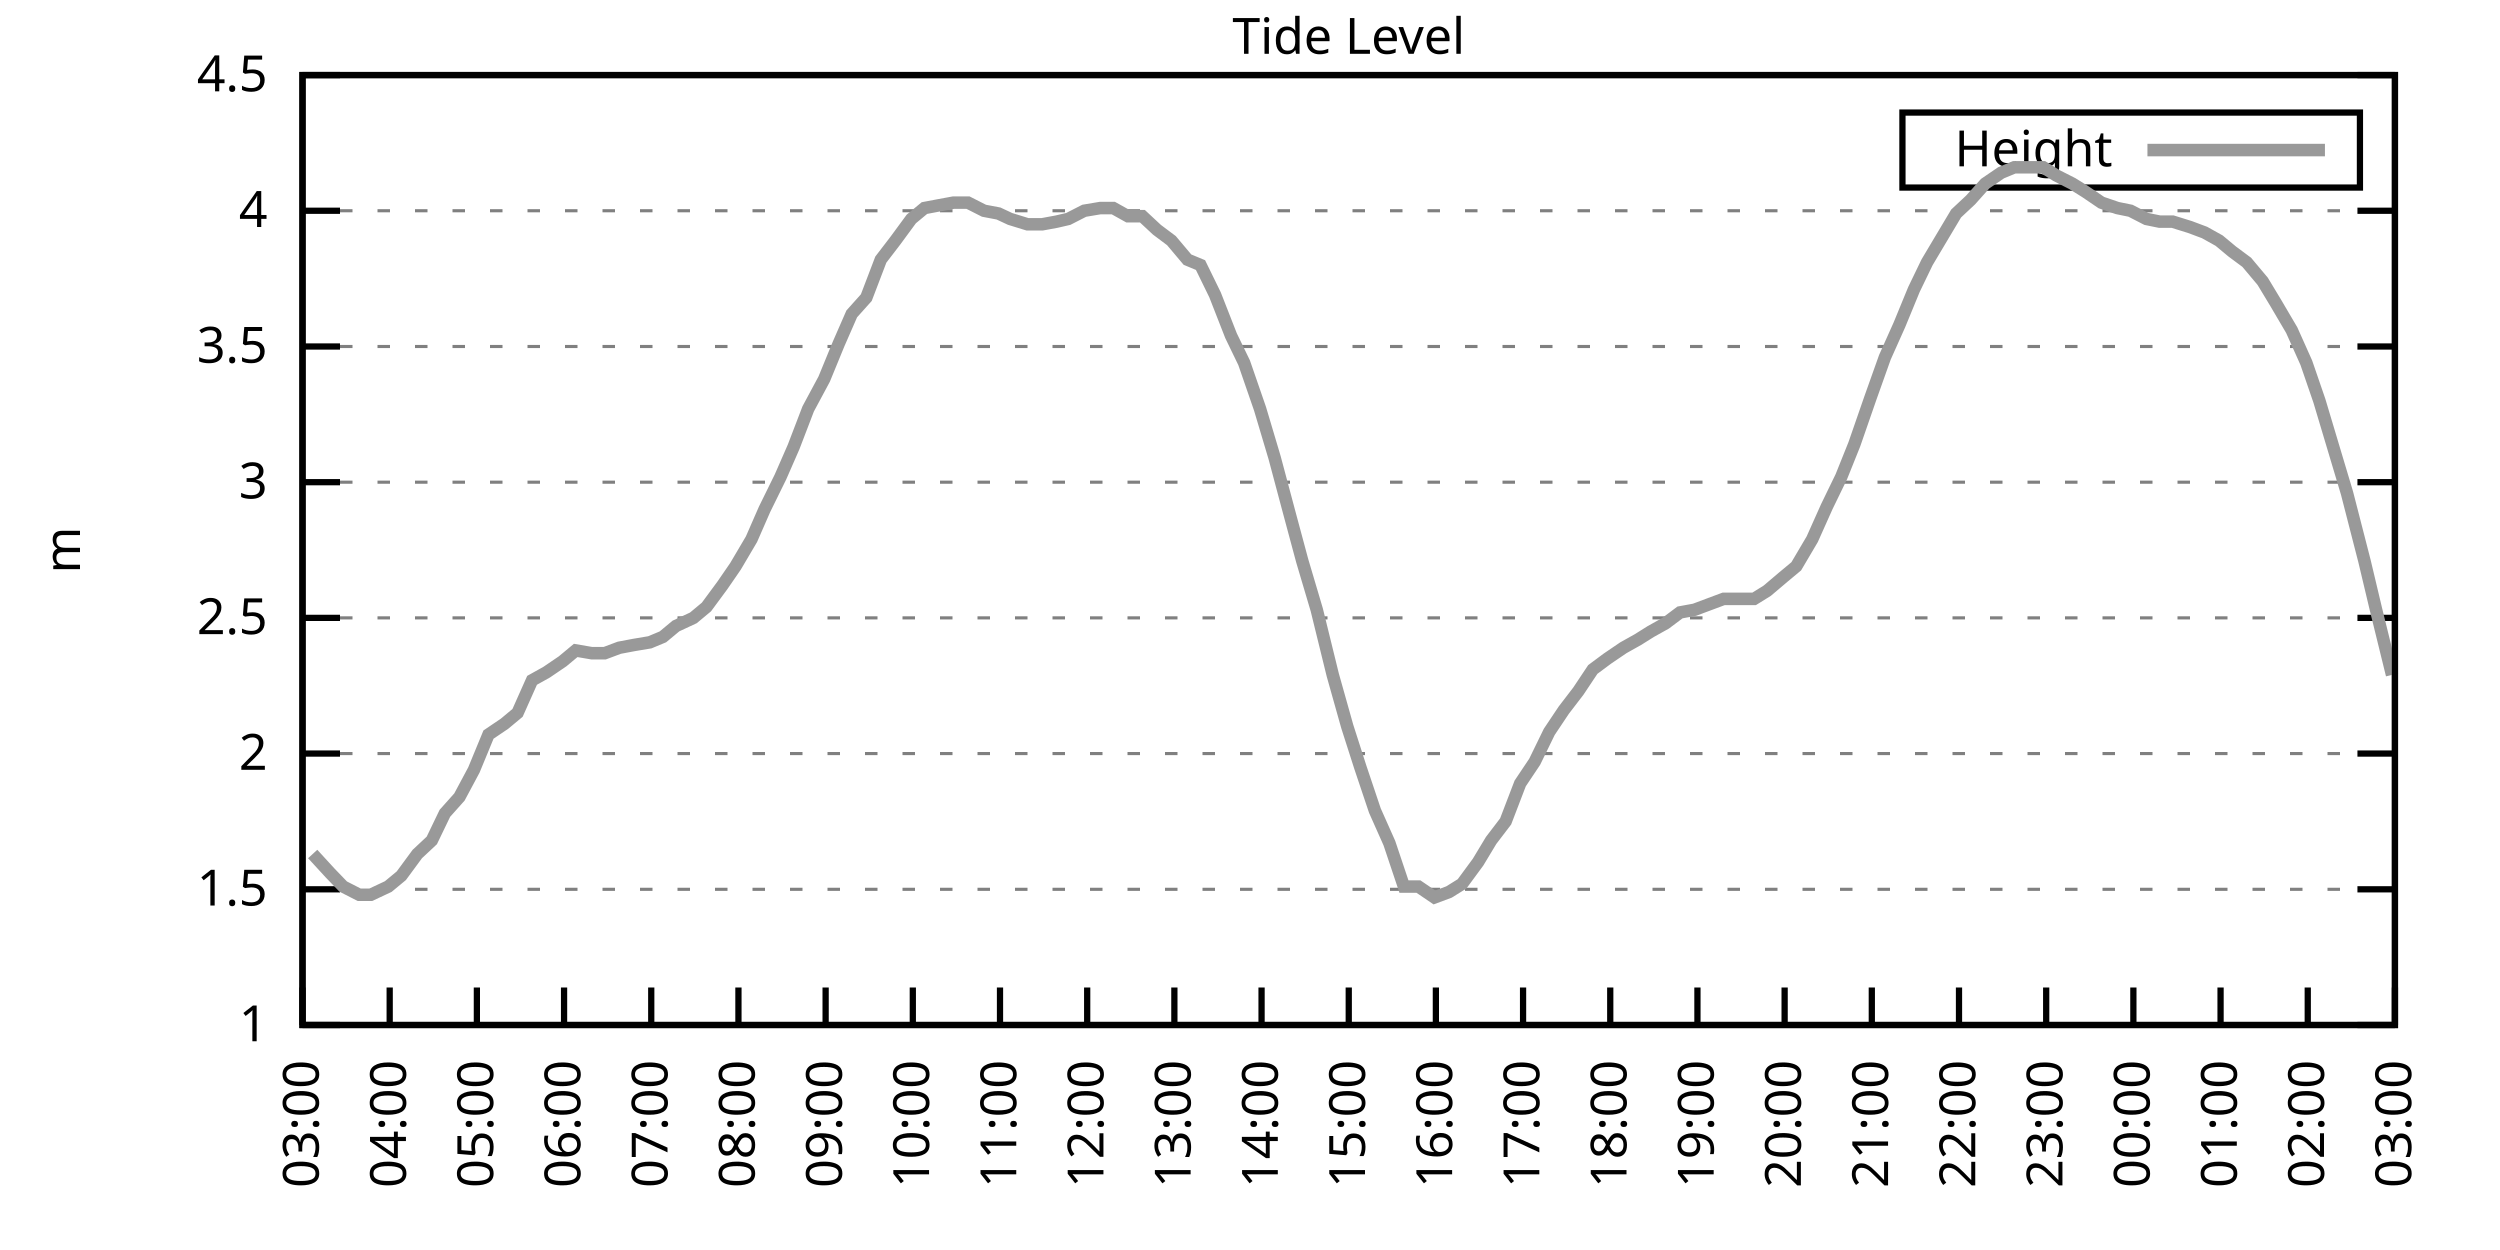
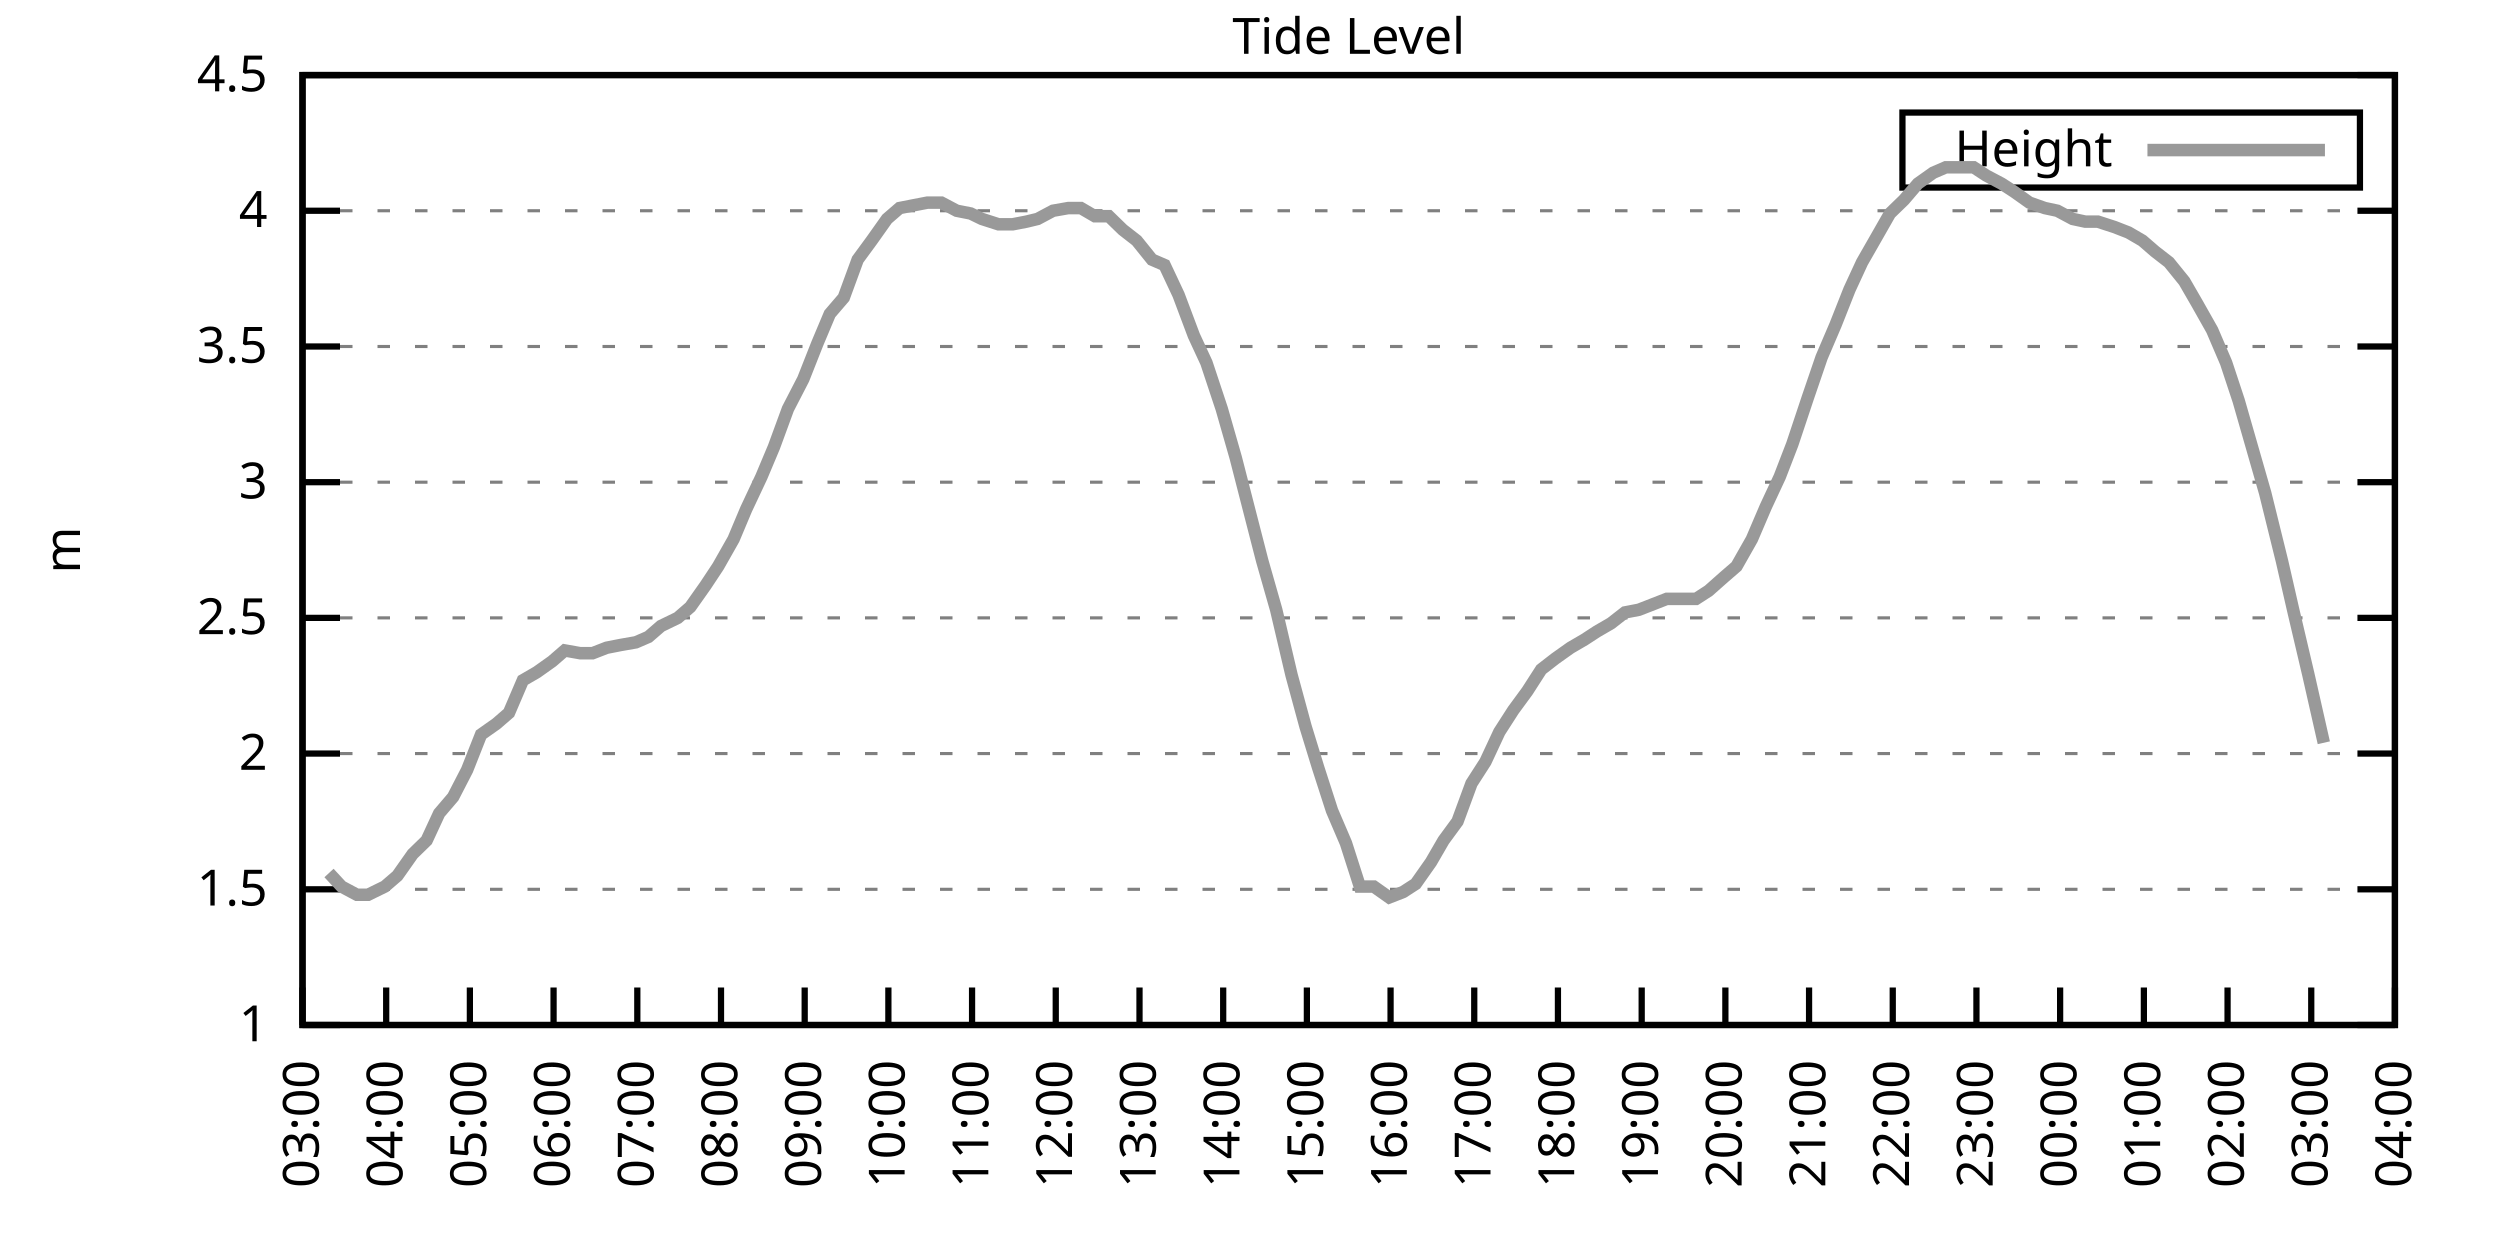
<svg xmlns="http://www.w3.org/2000/svg" xmlns:xlink="http://www.w3.org/1999/xlink" width="400" height="200" viewBox="0 0 400 200">
  <g id="gnuplot_canvas">
    <rect x="0" y="0" width="400" height="200" fill="none" />
    <defs>
      <circle id="gpDot" r="0.5" stroke-width="0.5" stroke="currentColor" />
      <path id="gpPt0" stroke-width="0.333" stroke="currentColor" d="M-1,0 h2 M0,-1 v2" />
      <path id="gpPt1" stroke-width="0.333" stroke="currentColor" d="M-1,-1 L1,1 M1,-1 L-1,1" />
      <path id="gpPt2" stroke-width="0.333" stroke="currentColor" d="M-1,0 L1,0 M0,-1 L0,1 M-1,-1 L1,1 M-1,1 L1,-1" />
      <rect id="gpPt3" stroke-width="0.333" stroke="currentColor" x="-1" y="-1" width="2" height="2" />
      <rect id="gpPt4" stroke-width="0.333" stroke="currentColor" fill="currentColor" x="-1" y="-1" width="2" height="2" />
      <circle id="gpPt5" stroke-width="0.333" stroke="currentColor" cx="0" cy="0" r="1" />
      <use xlink:href="#gpPt5" id="gpPt6" fill="currentColor" stroke="none" />
      <path id="gpPt7" stroke-width="0.333" stroke="currentColor" d="M0,-1.33 L-1.33,0.67 L1.33,0.67 z" />
      <use xlink:href="#gpPt7" id="gpPt8" fill="currentColor" stroke="none" />
      <use xlink:href="#gpPt7" id="gpPt9" stroke="currentColor" transform="rotate(180)" />
      <use xlink:href="#gpPt9" id="gpPt10" fill="currentColor" stroke="none" />
      <use xlink:href="#gpPt3" id="gpPt11" stroke="currentColor" transform="rotate(45)" />
      <use xlink:href="#gpPt11" id="gpPt12" fill="currentColor" stroke="none" />
      <path id="gpPt13" stroke-width="0.333" stroke="currentColor" d="M0,1.330 L1.265,0.411 L0.782,-1.067 L-0.782,-1.076 L-1.265,0.411 z" />
      <use xlink:href="#gpPt13" id="gpPt14" fill="currentColor" stroke="none" />
      <filter id="textbox" filterUnits="objectBoundingBox" x="0" y="0" height="1" width="1">
        <feFlood flood-color="white" flood-opacity="1" result="bgnd" />
        <feComposite in="SourceGraphic" in2="bgnd" operator="atop" />
      </filter>
      <filter id="greybox" filterUnits="objectBoundingBox" x="0" y="0" height="1" width="1">
        <feFlood flood-color="lightgrey" flood-opacity="1" result="grey" />
        <feComposite in="SourceGraphic" in2="grey" operator="atop" />
      </filter>
    </defs>
    <g fill="none" color="white" stroke="currentColor" stroke-width="1.00" stroke-linecap="butt" stroke-linejoin="miter">
</g>
    <g fill="none" color="black" stroke="currentColor" stroke-width="1.00" stroke-linecap="butt" stroke-linejoin="miter">
      <g stroke="none" shape-rendering="crispEdges">
        <polygon fill="rgb(255, 255, 255)" points="48.40,164.00 383.18,164.00 383.18,12.02 48.40,12.02 " />
      </g>
    </g>
    <g fill="none" color="black" stroke="currentColor" stroke-width="1.00" stroke-linecap="butt" stroke-linejoin="miter">
</g>
    <g fill="none" color="black" stroke="black" stroke-width="0.50" stroke-linecap="butt" stroke-linejoin="miter">
</g>
    <g fill="none" color="gray" stroke="currentColor" stroke-width="0.50" stroke-linecap="butt" stroke-linejoin="miter">
      <path stroke="gray" stroke-dasharray="2,4" class="gridline" d="M48.40,164.00 L383.19,164.00  " />
    </g>
    <g fill="none" color="gray" stroke="gray" stroke-width="1.00" stroke-linecap="butt" stroke-linejoin="miter">
</g>
    <g fill="none" color="black" stroke="currentColor" stroke-width="1.00" stroke-linecap="butt" stroke-linejoin="miter">
      <path stroke="black" d="M48.40,164.00 L54.40,164.00 M383.19,164.00 L377.19,164.00  " />
      <g transform="translate(42.80,166.60)" stroke="none" fill="black" font-family="Sans" font-size="8.00" text-anchor="end">
        <text>
          <tspan font-family="Sans"> 1</tspan>
        </text>
      </g>
    </g>
    <g fill="none" color="black" stroke="currentColor" stroke-width="1.00" stroke-linecap="butt" stroke-linejoin="miter">
</g>
    <g fill="none" color="black" stroke="black" stroke-width="0.50" stroke-linecap="butt" stroke-linejoin="miter">
</g>
    <g fill="none" color="gray" stroke="currentColor" stroke-width="0.50" stroke-linecap="butt" stroke-linejoin="miter">
      <path stroke="gray" stroke-dasharray="2,4" class="gridline" d="M48.40,142.29 L383.19,142.29  " />
    </g>
    <g fill="none" color="gray" stroke="gray" stroke-width="1.00" stroke-linecap="butt" stroke-linejoin="miter">
</g>
    <g fill="none" color="black" stroke="currentColor" stroke-width="1.00" stroke-linecap="butt" stroke-linejoin="miter">
      <path stroke="black" d="M48.40,142.29 L54.40,142.29 M383.19,142.29 L377.19,142.29  " />
      <g transform="translate(42.80,144.89)" stroke="none" fill="black" font-family="Sans" font-size="8.00" text-anchor="end">
        <text>
          <tspan font-family="Sans"> 1.5</tspan>
        </text>
      </g>
    </g>
    <g fill="none" color="black" stroke="currentColor" stroke-width="1.00" stroke-linecap="butt" stroke-linejoin="miter">
</g>
    <g fill="none" color="black" stroke="black" stroke-width="0.50" stroke-linecap="butt" stroke-linejoin="miter">
</g>
    <g fill="none" color="gray" stroke="currentColor" stroke-width="0.50" stroke-linecap="butt" stroke-linejoin="miter">
      <path stroke="gray" stroke-dasharray="2,4" class="gridline" d="M48.40,120.57 L383.19,120.57  " />
    </g>
    <g fill="none" color="gray" stroke="gray" stroke-width="1.00" stroke-linecap="butt" stroke-linejoin="miter">
</g>
    <g fill="none" color="black" stroke="currentColor" stroke-width="1.00" stroke-linecap="butt" stroke-linejoin="miter">
      <path stroke="black" d="M48.40,120.57 L54.40,120.57 M383.19,120.57 L377.19,120.57  " />
      <g transform="translate(42.80,123.17)" stroke="none" fill="black" font-family="Sans" font-size="8.00" text-anchor="end">
        <text>
          <tspan font-family="Sans"> 2</tspan>
        </text>
      </g>
    </g>
    <g fill="none" color="black" stroke="currentColor" stroke-width="1.00" stroke-linecap="butt" stroke-linejoin="miter">
</g>
    <g fill="none" color="black" stroke="black" stroke-width="0.50" stroke-linecap="butt" stroke-linejoin="miter">
</g>
    <g fill="none" color="gray" stroke="currentColor" stroke-width="0.50" stroke-linecap="butt" stroke-linejoin="miter">
      <path stroke="gray" stroke-dasharray="2,4" class="gridline" d="M48.40,98.86 L383.19,98.86  " />
    </g>
    <g fill="none" color="gray" stroke="gray" stroke-width="1.00" stroke-linecap="butt" stroke-linejoin="miter">
</g>
    <g fill="none" color="black" stroke="currentColor" stroke-width="1.00" stroke-linecap="butt" stroke-linejoin="miter">
      <path stroke="black" d="M48.40,98.86 L54.40,98.86 M383.19,98.86 L377.19,98.86  " />
      <g transform="translate(42.80,101.46)" stroke="none" fill="black" font-family="Sans" font-size="8.00" text-anchor="end">
        <text>
          <tspan font-family="Sans"> 2.5</tspan>
        </text>
      </g>
    </g>
    <g fill="none" color="black" stroke="currentColor" stroke-width="1.00" stroke-linecap="butt" stroke-linejoin="miter">
</g>
    <g fill="none" color="black" stroke="black" stroke-width="0.50" stroke-linecap="butt" stroke-linejoin="miter">
</g>
    <g fill="none" color="gray" stroke="currentColor" stroke-width="0.50" stroke-linecap="butt" stroke-linejoin="miter">
      <path stroke="gray" stroke-dasharray="2,4" class="gridline" d="M48.40,77.15 L383.19,77.15  " />
    </g>
    <g fill="none" color="gray" stroke="gray" stroke-width="1.00" stroke-linecap="butt" stroke-linejoin="miter">
</g>
    <g fill="none" color="black" stroke="currentColor" stroke-width="1.00" stroke-linecap="butt" stroke-linejoin="miter">
      <path stroke="black" d="M48.40,77.15 L54.40,77.15 M383.19,77.15 L377.19,77.15  " />
      <g transform="translate(42.80,79.75)" stroke="none" fill="black" font-family="Sans" font-size="8.00" text-anchor="end">
        <text>
          <tspan font-family="Sans"> 3</tspan>
        </text>
      </g>
    </g>
    <g fill="none" color="black" stroke="currentColor" stroke-width="1.00" stroke-linecap="butt" stroke-linejoin="miter">
</g>
    <g fill="none" color="black" stroke="black" stroke-width="0.50" stroke-linecap="butt" stroke-linejoin="miter">
</g>
    <g fill="none" color="gray" stroke="currentColor" stroke-width="0.50" stroke-linecap="butt" stroke-linejoin="miter">
      <path stroke="gray" stroke-dasharray="2,4" class="gridline" d="M48.40,55.44 L383.19,55.44  " />
    </g>
    <g fill="none" color="gray" stroke="gray" stroke-width="1.00" stroke-linecap="butt" stroke-linejoin="miter">
</g>
    <g fill="none" color="black" stroke="currentColor" stroke-width="1.00" stroke-linecap="butt" stroke-linejoin="miter">
      <path stroke="black" d="M48.40,55.44 L54.40,55.44 M383.19,55.44 L377.19,55.44  " />
      <g transform="translate(42.80,58.04)" stroke="none" fill="black" font-family="Sans" font-size="8.00" text-anchor="end">
        <text>
          <tspan font-family="Sans"> 3.5</tspan>
        </text>
      </g>
    </g>
    <g fill="none" color="black" stroke="currentColor" stroke-width="1.00" stroke-linecap="butt" stroke-linejoin="miter">
</g>
    <g fill="none" color="black" stroke="black" stroke-width="0.50" stroke-linecap="butt" stroke-linejoin="miter">
</g>
    <g fill="none" color="gray" stroke="currentColor" stroke-width="0.50" stroke-linecap="butt" stroke-linejoin="miter">
      <path stroke="gray" stroke-dasharray="2,4" class="gridline" d="M48.40,33.72 L383.19,33.72  " />
    </g>
    <g fill="none" color="gray" stroke="gray" stroke-width="1.00" stroke-linecap="butt" stroke-linejoin="miter">
</g>
    <g fill="none" color="black" stroke="currentColor" stroke-width="1.00" stroke-linecap="butt" stroke-linejoin="miter">
      <path stroke="black" d="M48.40,33.72 L54.40,33.72 M383.19,33.72 L377.19,33.72  " />
      <g transform="translate(42.80,36.32)" stroke="none" fill="black" font-family="Sans" font-size="8.00" text-anchor="end">
        <text>
          <tspan font-family="Sans"> 4</tspan>
        </text>
      </g>
    </g>
    <g fill="none" color="black" stroke="currentColor" stroke-width="1.00" stroke-linecap="butt" stroke-linejoin="miter">
</g>
    <g fill="none" color="black" stroke="black" stroke-width="0.50" stroke-linecap="butt" stroke-linejoin="miter">
</g>
    <g fill="none" color="gray" stroke="currentColor" stroke-width="0.50" stroke-linecap="butt" stroke-linejoin="miter">
      <path stroke="gray" stroke-dasharray="2,4" class="gridline" d="M48.40,12.01 L383.19,12.01  " />
    </g>
    <g fill="none" color="gray" stroke="gray" stroke-width="1.00" stroke-linecap="butt" stroke-linejoin="miter">
</g>
    <g fill="none" color="black" stroke="currentColor" stroke-width="1.00" stroke-linecap="butt" stroke-linejoin="miter">
      <path stroke="black" d="M48.40,12.01 L54.40,12.01 M383.19,12.01 L377.19,12.01  " />
      <g transform="translate(42.80,14.61)" stroke="none" fill="black" font-family="Sans" font-size="8.00" text-anchor="end">
        <text>
          <tspan font-family="Sans"> 4.5</tspan>
        </text>
      </g>
    </g>
    <g fill="none" color="black" stroke="currentColor" stroke-width="1.00" stroke-linecap="butt" stroke-linejoin="miter">
      <path stroke="black" d="M48.40,164.00 L48.40,158.00  " />
      <g transform="translate(51.00,169.60) rotate(270.00)" stroke="none" fill="black" font-family="Sans" font-size="8.00" text-anchor="end">
        <text>
          <tspan font-family="Sans">03:00</tspan>
        </text>
      </g>
    </g>
    <g fill="none" color="black" stroke="currentColor" stroke-width="1.00" stroke-linecap="butt" stroke-linejoin="miter">
-       <path stroke="black" d="M62.35,164.00 L62.35,158.00  " />
-       <g transform="translate(64.95,169.60) rotate(270.00)" stroke="none" fill="black" font-family="Sans" font-size="8.00" text-anchor="end">
+       <path stroke="black" d="M61.79,164.00 L61.79,158.00  " />
+       <g transform="translate(64.39,169.60) rotate(270.00)" stroke="none" fill="black" font-family="Sans" font-size="8.00" text-anchor="end">
        <text>
          <tspan font-family="Sans">04:00</tspan>
        </text>
      </g>
    </g>
    <g fill="none" color="black" stroke="currentColor" stroke-width="1.00" stroke-linecap="butt" stroke-linejoin="miter">
-       <path stroke="black" d="M76.30,164.00 L76.30,158.00  " />
-       <g transform="translate(78.90,169.60) rotate(270.00)" stroke="none" fill="black" font-family="Sans" font-size="8.00" text-anchor="end">
+       <path stroke="black" d="M75.18,164.00 L75.18,158.00  " />
+       <g transform="translate(77.78,169.60) rotate(270.00)" stroke="none" fill="black" font-family="Sans" font-size="8.00" text-anchor="end">
        <text>
          <tspan font-family="Sans">05:00</tspan>
        </text>
      </g>
    </g>
    <g fill="none" color="black" stroke="currentColor" stroke-width="1.00" stroke-linecap="butt" stroke-linejoin="miter">
-       <path stroke="black" d="M90.25,164.00 L90.25,158.00  " />
-       <g transform="translate(92.85,169.60) rotate(270.00)" stroke="none" fill="black" font-family="Sans" font-size="8.00" text-anchor="end">
+       <path stroke="black" d="M88.57,164.00 L88.57,158.00  " />
+       <g transform="translate(91.17,169.60) rotate(270.00)" stroke="none" fill="black" font-family="Sans" font-size="8.00" text-anchor="end">
        <text>
          <tspan font-family="Sans">06:00</tspan>
        </text>
      </g>
    </g>
    <g fill="none" color="black" stroke="currentColor" stroke-width="1.00" stroke-linecap="butt" stroke-linejoin="miter">
-       <path stroke="black" d="M104.20,164.00 L104.20,158.00  " />
-       <g transform="translate(106.80,169.60) rotate(270.00)" stroke="none" fill="black" font-family="Sans" font-size="8.00" text-anchor="end">
+       <path stroke="black" d="M101.97,164.00 L101.97,158.00  " />
+       <g transform="translate(104.57,169.60) rotate(270.00)" stroke="none" fill="black" font-family="Sans" font-size="8.00" text-anchor="end">
        <text>
          <tspan font-family="Sans">07:00</tspan>
        </text>
      </g>
    </g>
    <g fill="none" color="black" stroke="currentColor" stroke-width="1.00" stroke-linecap="butt" stroke-linejoin="miter">
-       <path stroke="black" d="M118.15,164.00 L118.15,158.00  " />
-       <g transform="translate(120.75,169.60) rotate(270.00)" stroke="none" fill="black" font-family="Sans" font-size="8.00" text-anchor="end">
+       <path stroke="black" d="M115.36,164.00 L115.36,158.00  " />
+       <g transform="translate(117.96,169.60) rotate(270.00)" stroke="none" fill="black" font-family="Sans" font-size="8.00" text-anchor="end">
        <text>
          <tspan font-family="Sans">08:00</tspan>
        </text>
      </g>
    </g>
    <g fill="none" color="black" stroke="currentColor" stroke-width="1.00" stroke-linecap="butt" stroke-linejoin="miter">
-       <path stroke="black" d="M132.10,164.00 L132.10,158.00  " />
-       <g transform="translate(134.70,169.60) rotate(270.00)" stroke="none" fill="black" font-family="Sans" font-size="8.00" text-anchor="end">
+       <path stroke="black" d="M128.75,164.00 L128.75,158.00  " />
+       <g transform="translate(131.35,169.60) rotate(270.00)" stroke="none" fill="black" font-family="Sans" font-size="8.00" text-anchor="end">
        <text>
          <tspan font-family="Sans">09:00</tspan>
        </text>
      </g>
    </g>
    <g fill="none" color="black" stroke="currentColor" stroke-width="1.00" stroke-linecap="butt" stroke-linejoin="miter">
-       <path stroke="black" d="M146.05,164.00 L146.05,158.00  " />
-       <g transform="translate(148.65,169.60) rotate(270.00)" stroke="none" fill="black" font-family="Sans" font-size="8.00" text-anchor="end">
+       <path stroke="black" d="M142.14,164.00 L142.14,158.00  " />
+       <g transform="translate(144.74,169.60) rotate(270.00)" stroke="none" fill="black" font-family="Sans" font-size="8.00" text-anchor="end">
        <text>
          <tspan font-family="Sans">10:00</tspan>
        </text>
      </g>
    </g>
    <g fill="none" color="black" stroke="currentColor" stroke-width="1.00" stroke-linecap="butt" stroke-linejoin="miter">
-       <path stroke="black" d="M160.00,164.00 L160.00,158.00  " />
-       <g transform="translate(162.60,169.60) rotate(270.00)" stroke="none" fill="black" font-family="Sans" font-size="8.00" text-anchor="end">
+       <path stroke="black" d="M155.53,164.00 L155.53,158.00  " />
+       <g transform="translate(158.13,169.60) rotate(270.00)" stroke="none" fill="black" font-family="Sans" font-size="8.00" text-anchor="end">
        <text>
          <tspan font-family="Sans">11:00</tspan>
        </text>
      </g>
    </g>
    <g fill="none" color="black" stroke="currentColor" stroke-width="1.00" stroke-linecap="butt" stroke-linejoin="miter">
-       <path stroke="black" d="M173.95,164.00 L173.95,158.00  " />
-       <g transform="translate(176.55,169.60) rotate(270.00)" stroke="none" fill="black" font-family="Sans" font-size="8.00" text-anchor="end">
+       <path stroke="black" d="M168.92,164.00 L168.92,158.00  " />
+       <g transform="translate(171.52,169.60) rotate(270.00)" stroke="none" fill="black" font-family="Sans" font-size="8.00" text-anchor="end">
        <text>
          <tspan font-family="Sans">12:00</tspan>
        </text>
      </g>
    </g>
    <g fill="none" color="black" stroke="currentColor" stroke-width="1.00" stroke-linecap="butt" stroke-linejoin="miter">
-       <path stroke="black" d="M187.90,164.00 L187.90,158.00  " />
-       <g transform="translate(190.50,169.60) rotate(270.00)" stroke="none" fill="black" font-family="Sans" font-size="8.00" text-anchor="end">
+       <path stroke="black" d="M182.32,164.00 L182.32,158.00  " />
+       <g transform="translate(184.92,169.60) rotate(270.00)" stroke="none" fill="black" font-family="Sans" font-size="8.00" text-anchor="end">
        <text>
          <tspan font-family="Sans">13:00</tspan>
        </text>
      </g>
    </g>
    <g fill="none" color="black" stroke="currentColor" stroke-width="1.00" stroke-linecap="butt" stroke-linejoin="miter">
-       <path stroke="black" d="M201.85,164.00 L201.85,158.00  " />
-       <g transform="translate(204.45,169.60) rotate(270.00)" stroke="none" fill="black" font-family="Sans" font-size="8.00" text-anchor="end">
+       <path stroke="black" d="M195.71,164.00 L195.71,158.00  " />
+       <g transform="translate(198.31,169.60) rotate(270.00)" stroke="none" fill="black" font-family="Sans" font-size="8.00" text-anchor="end">
        <text>
          <tspan font-family="Sans">14:00</tspan>
        </text>
      </g>
    </g>
    <g fill="none" color="black" stroke="currentColor" stroke-width="1.00" stroke-linecap="butt" stroke-linejoin="miter">
-       <path stroke="black" d="M215.80,164.00 L215.80,158.00  " />
-       <g transform="translate(218.40,169.60) rotate(270.00)" stroke="none" fill="black" font-family="Sans" font-size="8.00" text-anchor="end">
+       <path stroke="black" d="M209.10,164.00 L209.10,158.00  " />
+       <g transform="translate(211.70,169.60) rotate(270.00)" stroke="none" fill="black" font-family="Sans" font-size="8.00" text-anchor="end">
        <text>
          <tspan font-family="Sans">15:00</tspan>
        </text>
      </g>
    </g>
    <g fill="none" color="black" stroke="currentColor" stroke-width="1.00" stroke-linecap="butt" stroke-linejoin="miter">
-       <path stroke="black" d="M229.74,164.00 L229.74,158.00  " />
-       <g transform="translate(232.34,169.60) rotate(270.00)" stroke="none" fill="black" font-family="Sans" font-size="8.00" text-anchor="end">
+       <path stroke="black" d="M222.49,164.00 L222.49,158.00  " />
+       <g transform="translate(225.09,169.60) rotate(270.00)" stroke="none" fill="black" font-family="Sans" font-size="8.00" text-anchor="end">
        <text>
          <tspan font-family="Sans">16:00</tspan>
        </text>
      </g>
    </g>
    <g fill="none" color="black" stroke="currentColor" stroke-width="1.00" stroke-linecap="butt" stroke-linejoin="miter">
-       <path stroke="black" d="M243.69,164.00 L243.69,158.00  " />
-       <g transform="translate(246.29,169.60) rotate(270.00)" stroke="none" fill="black" font-family="Sans" font-size="8.00" text-anchor="end">
+       <path stroke="black" d="M235.88,164.00 L235.88,158.00  " />
+       <g transform="translate(238.48,169.60) rotate(270.00)" stroke="none" fill="black" font-family="Sans" font-size="8.00" text-anchor="end">
        <text>
          <tspan font-family="Sans">17:00</tspan>
        </text>
      </g>
    </g>
    <g fill="none" color="black" stroke="currentColor" stroke-width="1.00" stroke-linecap="butt" stroke-linejoin="miter">
-       <path stroke="black" d="M257.64,164.00 L257.64,158.00  " />
-       <g transform="translate(260.24,169.60) rotate(270.00)" stroke="none" fill="black" font-family="Sans" font-size="8.00" text-anchor="end">
+       <path stroke="black" d="M249.27,164.00 L249.27,158.00  " />
+       <g transform="translate(251.87,169.60) rotate(270.00)" stroke="none" fill="black" font-family="Sans" font-size="8.00" text-anchor="end">
        <text>
          <tspan font-family="Sans">18:00</tspan>
        </text>
      </g>
    </g>
    <g fill="none" color="black" stroke="currentColor" stroke-width="1.00" stroke-linecap="butt" stroke-linejoin="miter">
-       <path stroke="black" d="M271.59,164.00 L271.59,158.00  " />
-       <g transform="translate(274.19,169.60) rotate(270.00)" stroke="none" fill="black" font-family="Sans" font-size="8.00" text-anchor="end">
+       <path stroke="black" d="M262.67,164.00 L262.67,158.00  " />
+       <g transform="translate(265.27,169.60) rotate(270.00)" stroke="none" fill="black" font-family="Sans" font-size="8.00" text-anchor="end">
        <text>
          <tspan font-family="Sans">19:00</tspan>
        </text>
      </g>
    </g>
    <g fill="none" color="black" stroke="currentColor" stroke-width="1.00" stroke-linecap="butt" stroke-linejoin="miter">
-       <path stroke="black" d="M285.54,164.00 L285.54,158.00  " />
-       <g transform="translate(288.14,169.60) rotate(270.00)" stroke="none" fill="black" font-family="Sans" font-size="8.00" text-anchor="end">
+       <path stroke="black" d="M276.06,164.00 L276.06,158.00  " />
+       <g transform="translate(278.66,169.60) rotate(270.00)" stroke="none" fill="black" font-family="Sans" font-size="8.00" text-anchor="end">
        <text>
          <tspan font-family="Sans">20:00</tspan>
        </text>
      </g>
    </g>
    <g fill="none" color="black" stroke="currentColor" stroke-width="1.00" stroke-linecap="butt" stroke-linejoin="miter">
-       <path stroke="black" d="M299.49,164.00 L299.49,158.00  " />
-       <g transform="translate(302.09,169.60) rotate(270.00)" stroke="none" fill="black" font-family="Sans" font-size="8.00" text-anchor="end">
+       <path stroke="black" d="M289.45,164.00 L289.45,158.00  " />
+       <g transform="translate(292.05,169.60) rotate(270.00)" stroke="none" fill="black" font-family="Sans" font-size="8.00" text-anchor="end">
        <text>
          <tspan font-family="Sans">21:00</tspan>
        </text>
      </g>
    </g>
    <g fill="none" color="black" stroke="currentColor" stroke-width="1.00" stroke-linecap="butt" stroke-linejoin="miter">
-       <path stroke="black" d="M313.44,164.00 L313.44,158.00  " />
-       <g transform="translate(316.04,169.60) rotate(270.00)" stroke="none" fill="black" font-family="Sans" font-size="8.00" text-anchor="end">
+       <path stroke="black" d="M302.84,164.00 L302.84,158.00  " />
+       <g transform="translate(305.44,169.60) rotate(270.00)" stroke="none" fill="black" font-family="Sans" font-size="8.00" text-anchor="end">
        <text>
          <tspan font-family="Sans">22:00</tspan>
        </text>
      </g>
    </g>
    <g fill="none" color="black" stroke="currentColor" stroke-width="1.00" stroke-linecap="butt" stroke-linejoin="miter">
-       <path stroke="black" d="M327.39,164.00 L327.39,158.00  " />
-       <g transform="translate(329.99,169.60) rotate(270.00)" stroke="none" fill="black" font-family="Sans" font-size="8.00" text-anchor="end">
+       <path stroke="black" d="M316.23,164.00 L316.23,158.00  " />
+       <g transform="translate(318.83,169.60) rotate(270.00)" stroke="none" fill="black" font-family="Sans" font-size="8.00" text-anchor="end">
        <text>
          <tspan font-family="Sans">23:00</tspan>
        </text>
      </g>
    </g>
    <g fill="none" color="black" stroke="currentColor" stroke-width="1.00" stroke-linecap="butt" stroke-linejoin="miter">
-       <path stroke="black" d="M341.34,164.00 L341.34,158.00  " />
-       <g transform="translate(343.94,169.60) rotate(270.00)" stroke="none" fill="black" font-family="Sans" font-size="8.00" text-anchor="end">
+       <path stroke="black" d="M329.62,164.00 L329.62,158.00  " />
+       <g transform="translate(332.22,169.60) rotate(270.00)" stroke="none" fill="black" font-family="Sans" font-size="8.00" text-anchor="end">
        <text>
          <tspan font-family="Sans">00:00</tspan>
        </text>
      </g>
    </g>
    <g fill="none" color="black" stroke="currentColor" stroke-width="1.00" stroke-linecap="butt" stroke-linejoin="miter">
-       <path stroke="black" d="M355.29,164.00 L355.29,158.00  " />
-       <g transform="translate(357.89,169.60) rotate(270.00)" stroke="none" fill="black" font-family="Sans" font-size="8.00" text-anchor="end">
+       <path stroke="black" d="M343.02,164.00 L343.02,158.00  " />
+       <g transform="translate(345.62,169.60) rotate(270.00)" stroke="none" fill="black" font-family="Sans" font-size="8.00" text-anchor="end">
        <text>
          <tspan font-family="Sans">01:00</tspan>
        </text>
      </g>
    </g>
    <g fill="none" color="black" stroke="currentColor" stroke-width="1.00" stroke-linecap="butt" stroke-linejoin="miter">
-       <path stroke="black" d="M369.24,164.00 L369.24,158.00  " />
-       <g transform="translate(371.84,169.60) rotate(270.00)" stroke="none" fill="black" font-family="Sans" font-size="8.00" text-anchor="end">
+       <path stroke="black" d="M356.41,164.00 L356.41,158.00  " />
+       <g transform="translate(359.01,169.60) rotate(270.00)" stroke="none" fill="black" font-family="Sans" font-size="8.00" text-anchor="end">
        <text>
          <tspan font-family="Sans">02:00</tspan>
+         </text>
+       </g>
+     </g>
+     <g fill="none" color="black" stroke="currentColor" stroke-width="1.00" stroke-linecap="butt" stroke-linejoin="miter">
+       <path stroke="black" d="M369.80,164.00 L369.80,158.00  " />
+       <g transform="translate(372.40,169.60) rotate(270.00)" stroke="none" fill="black" font-family="Sans" font-size="8.00" text-anchor="end">
+         <text>
+           <tspan font-family="Sans">03:00</tspan>
        </text>
      </g>
    </g>
    <g fill="none" color="black" stroke="currentColor" stroke-width="1.00" stroke-linecap="butt" stroke-linejoin="miter">
      <path stroke="black" d="M383.19,164.00 L383.19,158.00  " />
      <g transform="translate(385.79,169.60) rotate(270.00)" stroke="none" fill="black" font-family="Sans" font-size="8.00" text-anchor="end">
        <text>
-           <tspan font-family="Sans">03:00</tspan>
+           <tspan font-family="Sans">04:00</tspan>
        </text>
      </g>
    </g>
    <g fill="none" color="black" stroke="currentColor" stroke-width="1.00" stroke-linecap="butt" stroke-linejoin="miter">
</g>
    <g fill="none" color="black" stroke="currentColor" stroke-width="1.00" stroke-linecap="butt" stroke-linejoin="miter">
      <path stroke="black" d="M48.40,12.01 L48.40,164.00 L383.19,164.00 L383.19,12.01 L48.40,12.01 Z  " />
    </g>
    <g fill="none" color="black" stroke="currentColor" stroke-width="1.00" stroke-linecap="butt" stroke-linejoin="miter">
</g>
    <g fill="none" color="black" stroke="currentColor" stroke-width="1.00" stroke-linecap="butt" stroke-linejoin="miter">
      <path stroke="black" d="M304.39,30.01 L304.39,18.01 L377.59,18.01 L377.59,30.01 L304.39,30.01 Z  " />
    </g>
    <g id="Tide_level_plot_1">
      <g fill="none" color="white" stroke="black" stroke-width="2.00" stroke-linecap="butt" stroke-linejoin="miter">
</g>
      <g fill="none" color="black" stroke="currentColor" stroke-width="2.00" stroke-linecap="butt" stroke-linejoin="miter">
        <g transform="translate(337.99,26.61)" stroke="none" fill="black" font-family="Sans" font-size="8.00" text-anchor="end">
          <text>
            <tspan font-family="Sans">Height</tspan>
          </text>
        </g>
      </g>
      <g fill="none" color="black" stroke="currentColor" stroke-width="2.00" stroke-linecap="butt" stroke-linejoin="miter">
-         <path stroke="rgb(153, 153, 153)" d="M343.59,24.01 L371.99,24.01 M50.03,136.64 L52.82,139.68 L54.91,141.85 L57.47,143.16 L59.33,143.16 L62.12,141.85   L64.21,140.12 L66.77,136.64 L69.09,134.47 L71.18,130.13 L73.51,127.52 L75.83,123.18 L78.16,117.53 L80.72,115.80   L82.81,114.06 L85.13,108.85 L87.46,107.55 L90.02,105.81 L92.11,104.07 L94.67,104.51 L96.76,104.51 L99.08,103.64   L101.41,103.20 L103.97,102.77 L106.06,101.90 L108.15,100.16 L110.94,98.86 L113.03,97.12 L115.59,93.65 L117.68,90.61   L120.24,86.27 L122.33,81.49 L124.89,76.28 L126.98,71.50 L129.31,65.42 L131.87,60.65 L134.19,55.00 L136.28,50.22   L138.61,47.62 L140.93,41.54 L143.26,38.50 L145.81,35.03 L147.91,33.29 L150.23,32.85 L152.56,32.42 L154.88,32.42   L157.44,33.72 L159.76,34.16 L161.62,35.03 L164.41,35.89 L166.74,35.89 L169.06,35.46 L170.92,35.03 L173.48,33.72   L176.04,33.29 L178.13,33.29 L180.46,34.59 L182.78,34.59 L185.11,36.76 L187.43,38.50 L189.99,41.54 L192.08,42.41   L194.41,47.18 L196.96,53.70 L199.06,58.04 L201.61,65.42 L203.94,73.24 L206.26,81.93 L208.36,89.74 L210.68,97.56   L213.24,107.98 L215.56,116.23 L217.65,122.75 L219.98,129.69 L222.30,134.90 L224.63,141.85 L226.95,141.85 L229.51,143.59   L231.84,142.72 L233.93,141.42 L236.49,137.94 L238.58,134.47 L240.90,131.43 L243.23,125.35 L245.55,121.88 L247.88,117.10   L250.20,113.63 L252.53,110.59 L254.85,107.11 L257.18,105.38 L259.74,103.64 L262.06,102.34 L264.15,101.03 L266.48,99.73   L268.80,97.99 L271.13,97.56 L273.45,96.69 L275.78,95.82 L278.34,95.82 L280.66,95.82 L282.75,94.52 L285.31,92.35   L287.40,90.61 L289.96,86.27 L292.29,81.06 L294.61,76.28 L296.70,71.07 L299.26,63.69 L301.58,57.17 L303.91,51.96   L306.23,46.32 L308.33,41.97 L310.65,38.07 L312.98,34.16 L315.30,31.99 L317.63,29.38 L320.18,27.64 L322.28,26.77   L324.83,26.77 L326.93,26.77 L329.02,28.08 L331.58,29.38 L333.67,30.68 L336.23,32.42 L338.78,33.29 L340.88,33.72   L343.43,35.03 L345.53,35.46 L347.62,35.46 L350.41,36.33 L352.73,37.20 L355.06,38.50 L357.15,40.24 L359.48,41.97   L362.03,45.01 L364.13,48.49 L366.68,52.83 L369.01,58.04 L371.10,64.12 L375.52,78.89 L378.31,89.74 L380.17,97.56   L382.73,107.98  " />
+         <path stroke="rgb(153, 153, 153)" d="M343.59,24.01 L371.99,24.01 M52.64,139.68 L54.65,141.85 L57.10,143.16 L58.89,143.16 L61.57,141.85 L63.58,140.12   L66.03,136.64 L68.26,134.47 L70.27,130.13 L72.50,127.52 L74.74,123.18 L76.97,117.53 L79.42,115.80 L81.43,114.06   L83.66,108.85 L85.90,107.55 L88.35,105.81 L90.36,104.07 L92.82,104.51 L94.82,104.51 L97.06,103.64 L99.29,103.20   L101.74,102.77 L103.75,101.90 L105.76,100.16 L108.44,98.86 L110.45,97.12 L112.90,93.65 L114.91,90.61 L117.37,86.27   L119.38,81.49 L121.83,76.28 L123.84,71.50 L126.07,65.42 L128.53,60.65 L130.76,55.00 L132.77,50.22 L135.00,47.62   L137.23,41.54 L139.46,38.50 L141.92,35.03 L143.93,33.29 L146.16,32.85 L148.39,32.42 L150.62,32.42 L153.08,33.72   L155.31,34.16 L157.10,35.03 L159.77,35.89 L162.01,35.89 L164.24,35.46 L166.02,35.03 L168.48,33.72 L170.93,33.29   L172.94,33.29 L175.17,34.59 L177.41,34.59 L179.64,36.76 L181.87,38.50 L184.32,41.54 L186.33,42.41 L188.57,47.18   L191.02,53.70 L193.03,58.04 L195.48,65.42 L197.72,73.24 L199.95,81.93 L201.96,89.74 L204.19,97.56 L206.64,107.98   L208.88,116.23 L210.88,122.75 L213.12,129.69 L215.35,134.90 L217.58,141.85 L219.81,141.85 L222.27,143.59 L224.50,142.72   L226.51,141.42 L228.96,137.94 L230.97,134.47 L233.20,131.43 L235.44,125.35 L237.67,121.88 L239.90,117.10 L242.13,113.63   L244.36,110.59 L246.60,107.11 L248.83,105.38 L251.28,103.64 L253.51,102.34 L255.52,101.03 L257.76,99.73 L259.99,97.99   L262.22,97.56 L264.45,96.69 L266.68,95.82 L269.14,95.82 L271.37,95.82 L273.38,94.52 L275.83,92.35 L277.84,90.61   L280.30,86.27 L282.53,81.06 L284.76,76.28 L286.77,71.07 L289.23,63.69 L291.46,57.17 L293.69,51.96 L295.92,46.32   L297.93,41.97 L300.16,38.07 L302.39,34.16 L304.63,31.99 L306.86,29.38 L309.31,27.64 L311.32,26.77 L313.78,26.77   L315.79,26.77 L317.79,28.08 L320.25,29.38 L322.26,30.68 L324.71,32.42 L327.17,33.29 L329.18,33.72 L331.63,35.03   L333.64,35.46 L335.65,35.46 L338.33,36.33 L340.56,37.20 L342.79,38.50 L344.80,40.24 L347.03,41.97 L349.49,45.01   L351.50,48.49 L353.95,52.83 L356.18,58.04 L358.19,64.12 L362.43,78.89 L365.11,89.74 L366.90,97.56 L369.35,107.98   L371.81,118.84  " />
      </g>
    </g>
    <g fill="none" color="black" stroke="currentColor" stroke-width="2.00" stroke-linecap="butt" stroke-linejoin="miter">
</g>
    <g fill="none" color="black" stroke="black" stroke-width="1.00" stroke-linecap="butt" stroke-linejoin="miter">
</g>
    <g fill="none" color="black" stroke="currentColor" stroke-width="1.00" stroke-linecap="butt" stroke-linejoin="miter">
      <path stroke="black" d="M48.40,12.01 L48.40,164.00 L383.19,164.00 L383.19,12.01 L48.40,12.01 Z  " />
      <g transform="translate(12.80,88.01) rotate(270.00)" stroke="none" fill="black" font-family="Sans" font-size="8.00" text-anchor="middle">
        <text>
          <tspan font-family="Sans">m</tspan>
        </text>
      </g>
    </g>
    <g fill="none" color="black" stroke="currentColor" stroke-width="1.00" stroke-linecap="butt" stroke-linejoin="miter">
</g>
    <g fill="none" color="black" stroke="currentColor" stroke-width="1.00" stroke-linecap="butt" stroke-linejoin="miter">
      <g transform="translate(215.79,8.61)" stroke="none" fill="black" font-family="Sans" font-size="8.00" text-anchor="middle">
        <text>
          <tspan font-family="Sans">Tide Level</tspan>
        </text>
      </g>
    </g>
    <g fill="none" color="black" stroke="currentColor" stroke-width="1.00" stroke-linecap="butt" stroke-linejoin="miter">
</g>
  </g>
</svg>
